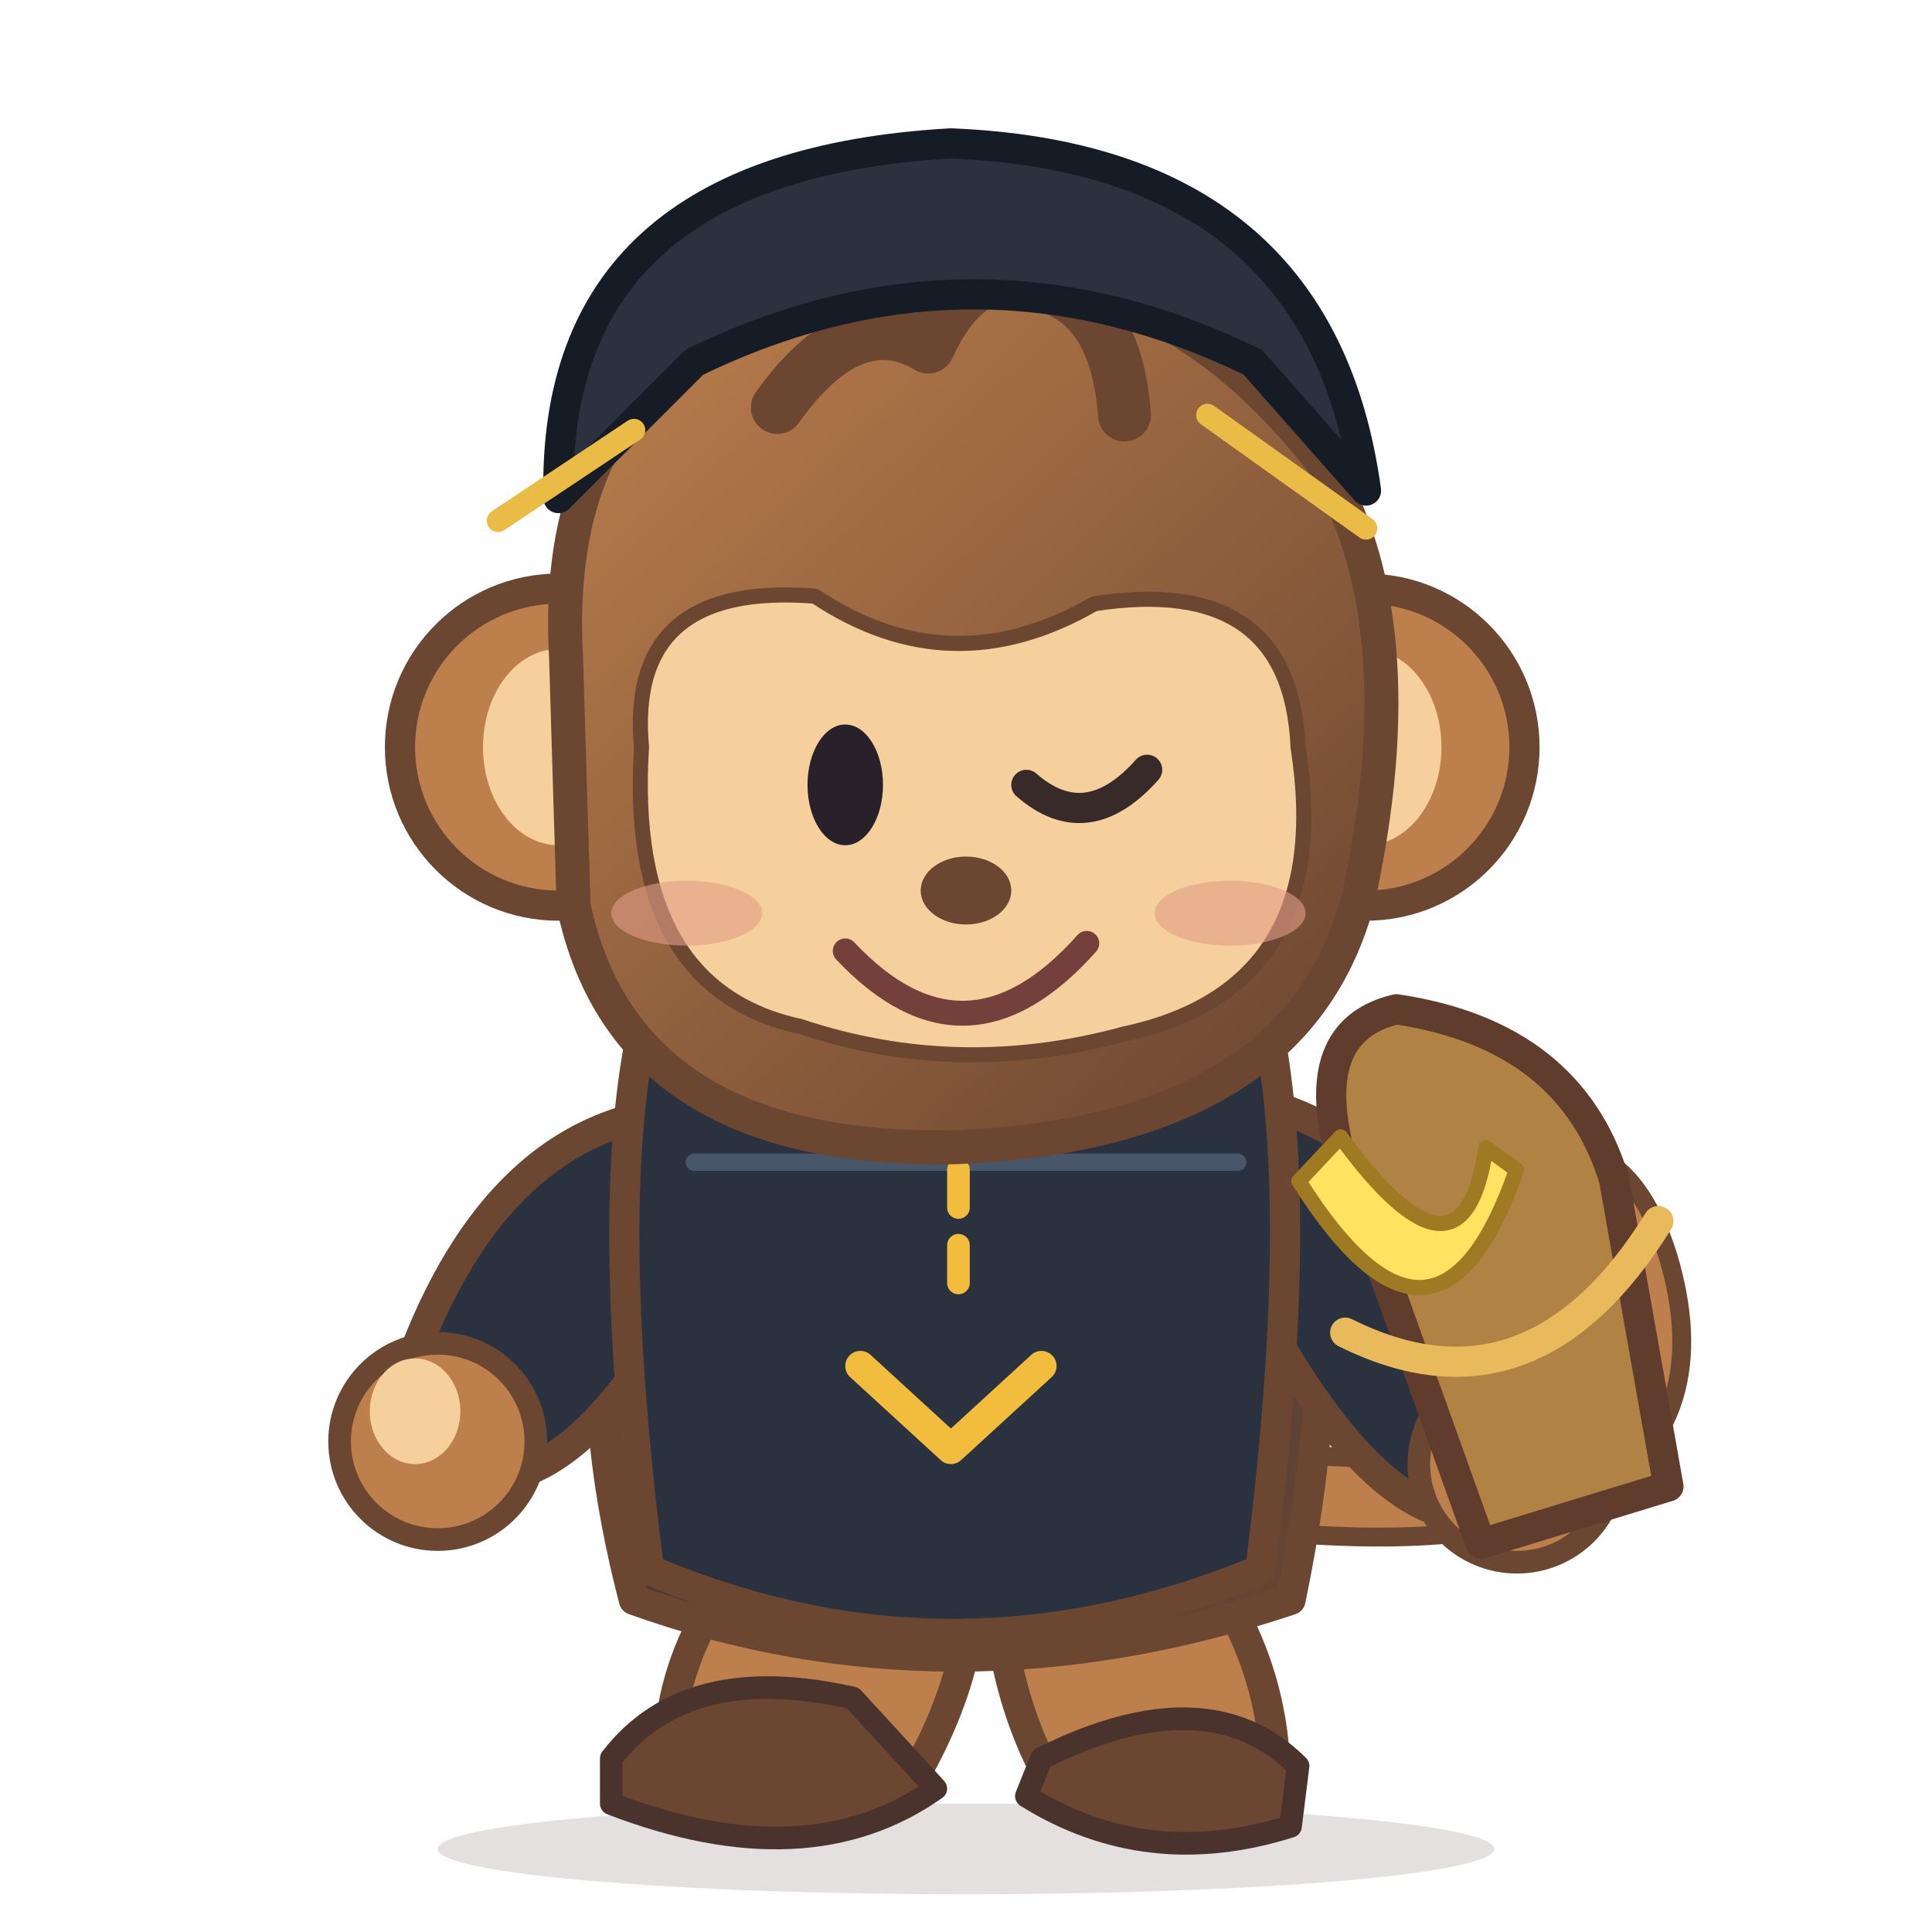
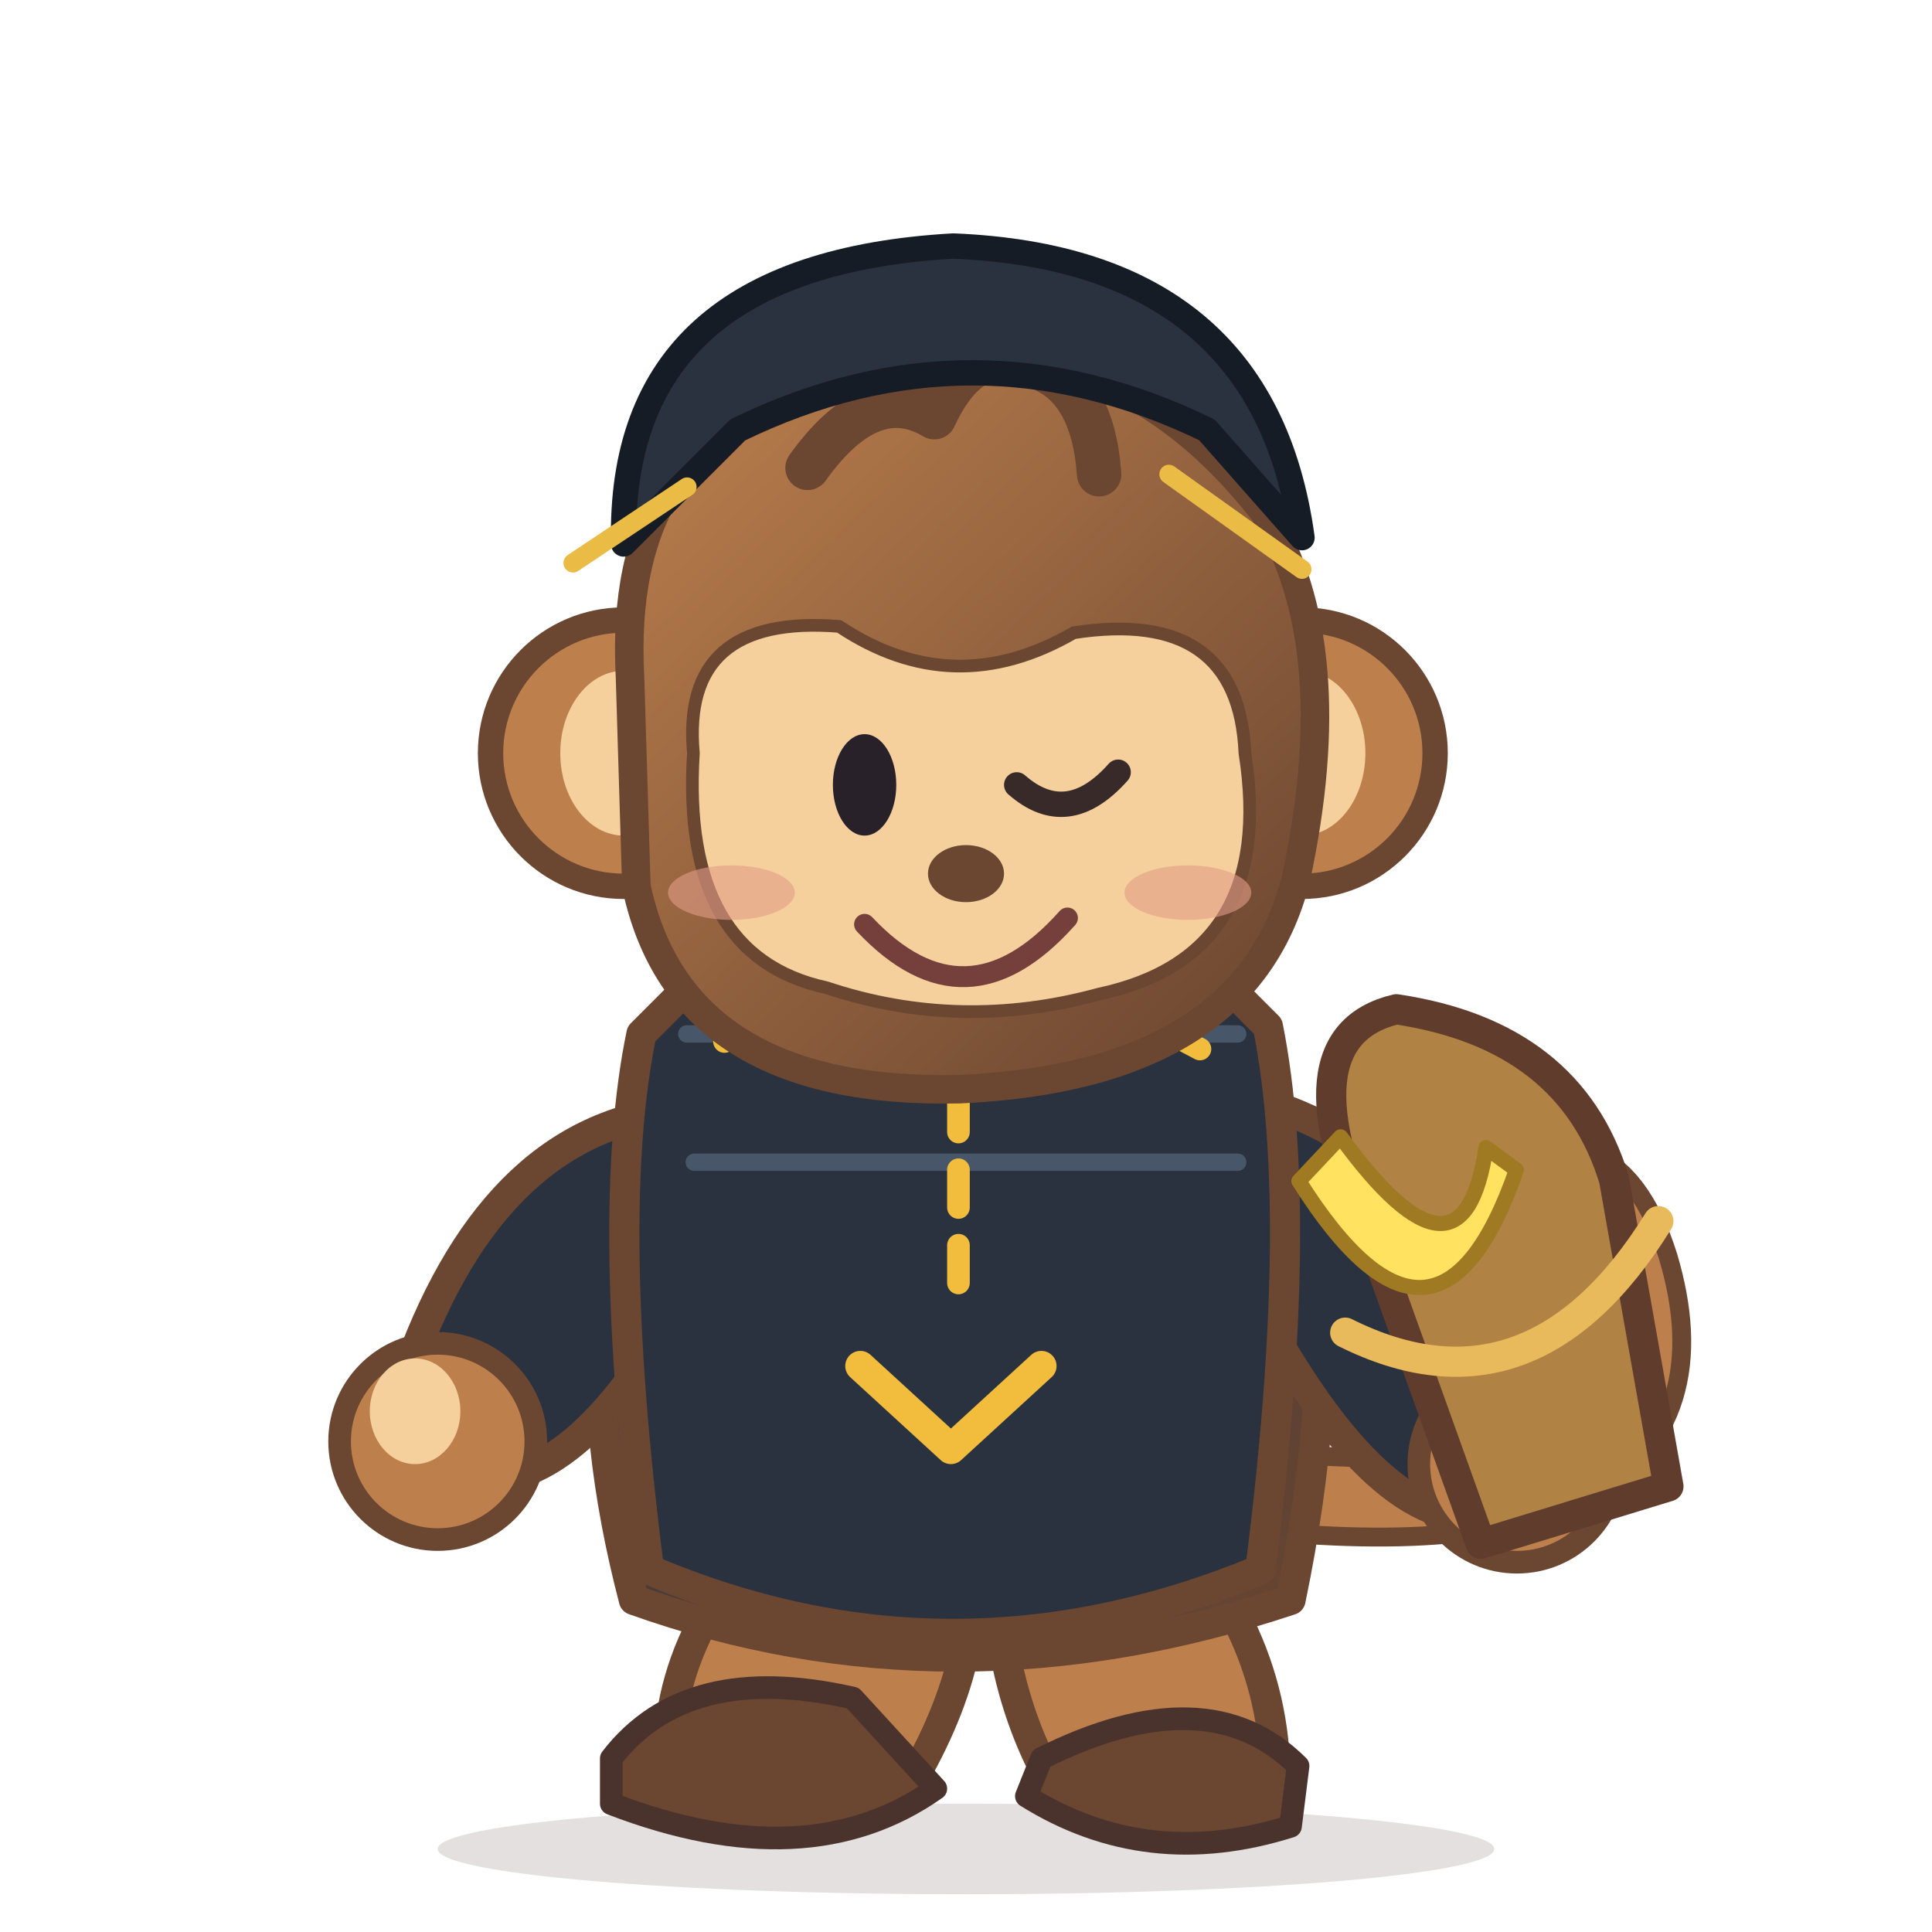
<svg xmlns="http://www.w3.org/2000/svg" width="256" height="256" viewBox="0 0 256 256" role="img" aria-label="ProfMonkey trickster original balanced-proportion mascot">
  <defs>
    <linearGradient id="fur" x1="0" y1="0" x2=".9" y2="1">
      <stop stop-color="#BD804D" />
      <stop offset="1" stop-color="#6B4631" />
    </linearGradient>
    <linearGradient id="clothes" x1="0" x2="1" y1="0" y2="1">
      <stop stop-color="#29323E" />
      <stop offset="1" stop-color="#6B4631" />
    </linearGradient>
  </defs>
  <ellipse cx="128" cy="245" rx="70" ry="6" fill="#4D3732" opacity=".16" />
  <g id="pose" transform="translate(0 0)" stroke-linecap="round" stroke-linejoin="round">
    <path d="M162 197Q227 205 216 168Q210 149 195 163Q190 174 202 177" fill="none" stroke="#6B4631" stroke-width="13" />
    <path d="M162 197Q227 205 216 168Q210 149 195 163" fill="none" stroke="#BD804D" stroke-width="8" />
    <g id="left-leg" transform="translate(0 0)">
      <path d="M104 201q-18 17-15 38l30 0q12-19 9-34Z" fill="#BD804D" stroke="#6B4631" stroke-width="4" />
      <path d="M81 233q10-13 32-8l11 12q-17 12-43 2Z" fill="#6B4631" stroke="#4B332D" stroke-width="3" />
    </g>
    <g id="right-leg" transform="translate(0 0)">
      <path d="M132 206q0 19 9 33l28-3q0-22-19-39Z" fill="#BD804D" stroke="#6B4631" stroke-width="4" />
      <path d="M138 233q22-11 34 1l-1 8q-19 6-35-4Z" fill="#6B4631" stroke="#4B332D" stroke-width="3" />
    </g>
    <path d="M89 138Q73 170 84 212Q126 227 171 212Q182 159 162 133Q128 120 89 138Z" fill="url(#clothes)" stroke="#6B4631" stroke-width="4" />
    <g id="left-arm" transform="translate(0 0)">
      <path d="M92 147Q67 148 55 179Q49 190 63 196Q77 197 91 171Z" fill="#29323E" stroke="#6B4631" stroke-width="4" />
      <circle cx="58" cy="191" r="13" fill="#BD804D" stroke="#6B4631" stroke-width="3" />
      <ellipse cx="55" cy="187" rx="6" ry="7" fill="#F5D09C" />
    </g>
    <g id="right-arm" transform="translate(0 0)">
      <path d="M163 145Q188 150 201 179Q211 192 195 201Q181 201 165 170Z" fill="#29323E" stroke="#6B4631" stroke-width="4" />
      <circle cx="201" cy="194" r="13" fill="#BD804D" stroke="#6B4631" stroke-width="3" />
      <ellipse cx="204" cy="190" rx="6" ry="7" fill="#F5D09C" />
    </g>
    <path d="M85 137Q80 161 86 208q40 17 81 0 6-47 1-72l-15-15-51-1Z" fill="#29323E" stroke="#6B4631" stroke-width="4" />
    <path d="M91 137h73m-72 17h72" stroke="#475769" stroke-width="2.3" />
    <path d="M127 125v48" stroke="#F2BD3D" stroke-width="3" stroke-dasharray="5 5" />
    <path d="M96 138q30-17 63 1" stroke="#F2BD3D" stroke-width="3" fill="none" />
    <path d="M114 181l12 11 12-11" fill="none" stroke="#F2BD3D" stroke-width="4" />
-     <circle cx="74" cy="99" r="21" fill="#BD804D" stroke="#6B4631" stroke-width="4" />
-     <circle cx="181" cy="99" r="21" fill="#BD804D" stroke="#6B4631" stroke-width="4" />
-     <ellipse cx="74" cy="99" rx="10" ry="13" fill="#F5D09C" />
-     <ellipse cx="181" cy="99" rx="10" ry="13" fill="#F5D09C" />
-     <path d="M75 87Q73 50 104 41Q147 25 175 61Q188 82 180 119Q172 150 127 152Q83 153 76 120Z" fill="url(#fur)" stroke="#6B4631" stroke-width="4.5" />
-     <path d="M85 99Q83 77 108 79Q126 91 145 80Q171 76 172 99Q177 131 149 137Q127 143 106 136Q83 131 85 99Z" fill="#F5D09C" stroke="#6B4631" stroke-width="2" />
-     <path d="M103 54q10-14 20-8q6-13 16-8q9 3 10 17" fill="none" stroke="#6B4631" stroke-width="7" />
-     <path d="M74 66q-1-44 52-47 49 2 55 46l-15-17q-37-18-74 0Z" fill="#29323E" stroke="#161C26" stroke-width="4" />
-     <path d="M84 57l-18 12m94-14 21 15" stroke="#EABC46" stroke-width="3" />
-     <g id="eyes-open" opacity="1">
-       <ellipse cx="112" cy="104" rx="5" ry="8" fill="#28212A" />
-       <path d="M136 104q8 7 16-2" fill="none" stroke="#382A29" stroke-width="4" />
-     </g>
-     <g id="eyes-closed" opacity="0">
-       <path d="M103 103q8 7 17-1m16 0q8 7 17 0" fill="none" stroke="#40312D" stroke-width="4" />
-     </g>
-     <ellipse cx="91" cy="121" rx="10" ry="4.3" fill="#E39D87" opacity=".6" />
-     <ellipse cx="163" cy="121" rx="10" ry="4.3" fill="#E39D87" opacity=".6" />
-     <ellipse cx="128" cy="118" rx="6" ry="4.5" fill="#6B4631" />
-     <g id="mouth-smile" opacity="1">
-       <path d="M112 126q16 17 32-1" stroke="#753F3C" stroke-width="3.3" fill="none" />
-     </g>
-     <g id="mouth-open" opacity="0">
-       <ellipse cx="129" cy="132" rx="11" ry="8" fill="#6F3940" />
-       <ellipse cx="129" cy="137" rx="6" ry="3.5" fill="#DF867C" />
-     </g>
-     <g id="prop-banana" opacity="0">
-       <path d="M172 145q-3 21 19 27 10 0 19-16-25 11-29-17Z" fill="#FFE061" stroke="#986C28" stroke-width="2" />
-       <path d="M173 140l7-3m29 20 4-3" stroke="#7B5131" stroke-width="3" />
+     <g id="head" transform="translate(128 104) scale(.84) translate(-128 -104)">
+       <circle cx="74" cy="99" r="21" fill="#BD804D" stroke="#6B4631" stroke-width="4" />
+       <circle cx="181" cy="99" r="21" fill="#BD804D" stroke="#6B4631" stroke-width="4" />
+       <ellipse cx="74" cy="99" rx="10" ry="13" fill="#F5D09C" />
+       <ellipse cx="181" cy="99" rx="10" ry="13" fill="#F5D09C" />
+       <path d="M75 87Q73 50 104 41Q147 25 175 61Q188 82 180 119Q172 150 127 152Q83 153 76 120Z" fill="url(#fur)" stroke="#6B4631" stroke-width="4.5" />
+       <path d="M85 99Q83 77 108 79Q126 91 145 80Q171 76 172 99Q177 131 149 137Q127 143 106 136Q83 131 85 99Z" fill="#F5D09C" stroke="#6B4631" stroke-width="2" />
+       <path d="M103 54q10-14 20-8q6-13 16-8q9 3 10 17" fill="none" stroke="#6B4631" stroke-width="7" />
+       <path d="M74 66q-1-44 52-47 49 2 55 46l-15-17q-37-18-74 0Z" fill="#29323E" stroke="#161C26" stroke-width="4" />
+       <path d="M84 57l-18 12m94-14 21 15" stroke="#EABC46" stroke-width="3" />
+       <g id="eyes-open" opacity="1">
+         <ellipse cx="112" cy="104" rx="5" ry="8" fill="#28212A" />
+         <path d="M136 104q8 7 16-2" fill="none" stroke="#382A29" stroke-width="4" />
+       </g>
+       <g id="eyes-closed" opacity="0">
+         <path d="M103 103q8 7 17-1m16 0q8 7 17 0" fill="none" stroke="#40312D" stroke-width="4" />
+       </g>
+       <ellipse cx="91" cy="121" rx="10" ry="4.3" fill="#E39D87" opacity=".6" />
+       <ellipse cx="163" cy="121" rx="10" ry="4.3" fill="#E39D87" opacity=".6" />
+       <ellipse cx="128" cy="118" rx="6" ry="4.5" fill="#6B4631" />
+       <g id="mouth-smile" opacity="1">
+         <path d="M112 126q16 17 32-1" stroke="#753F3C" stroke-width="3.3" fill="none" />
+       </g>
+       <g id="mouth-open" opacity="0">
+         <ellipse cx="129" cy="132" rx="11" ry="8" fill="#6F3940" />
+         <ellipse cx="129" cy="137" rx="6" ry="3.5" fill="#DF867C" />
+       </g>
+       <g id="prop-banana" opacity="0">
+         <path d="M172 145q-3 21 19 27 10 0 19-16-25 11-29-17Z" fill="#FFE061" stroke="#986C28" stroke-width="2" />
+         <path d="M173 140l7-3m29 20 4-3" stroke="#7B5131" stroke-width="3" />
+       </g>
    </g>
    <g transform="rotate(-17 205 182)">
      <path d="M188 159q-4-30 12-29 21 10 21 30l-5 41-26 0Z" fill="#B08344" stroke="#5F3C2C" stroke-width="4" />
      <path d="M181 169q20 19 44-2" fill="none" stroke="#E9BA5C" stroke-width="4" />
      <path d="M181 148q9 33 28 7l-3-4q-9 19-18-7Z" fill="#FFE260" stroke="#A07923" stroke-width="2" />
    </g>
  </g>
</svg>
